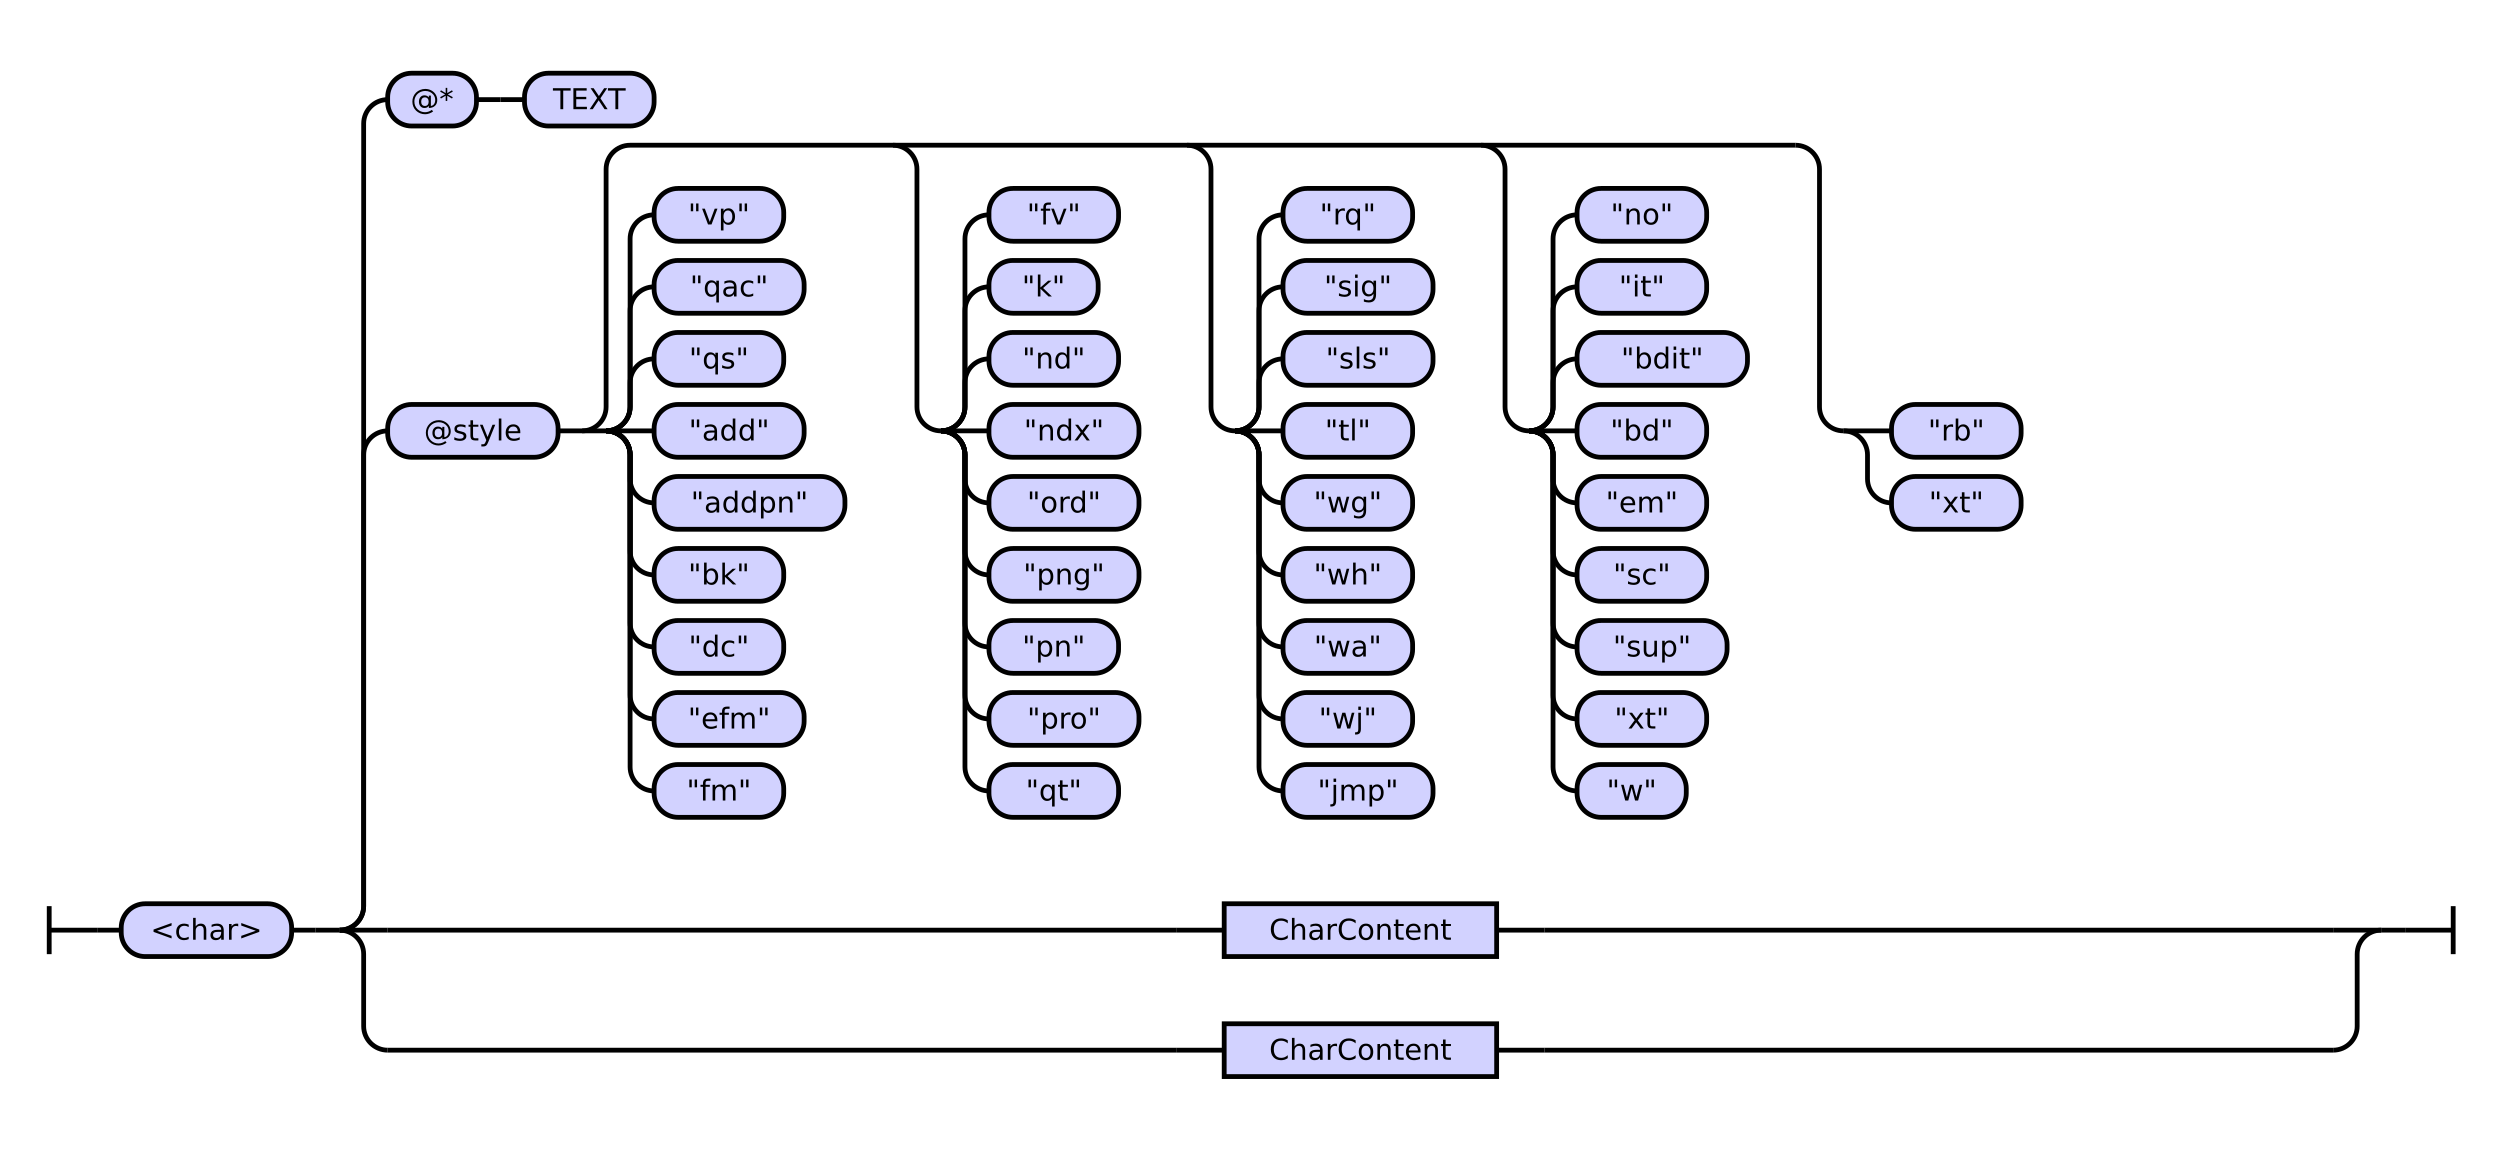
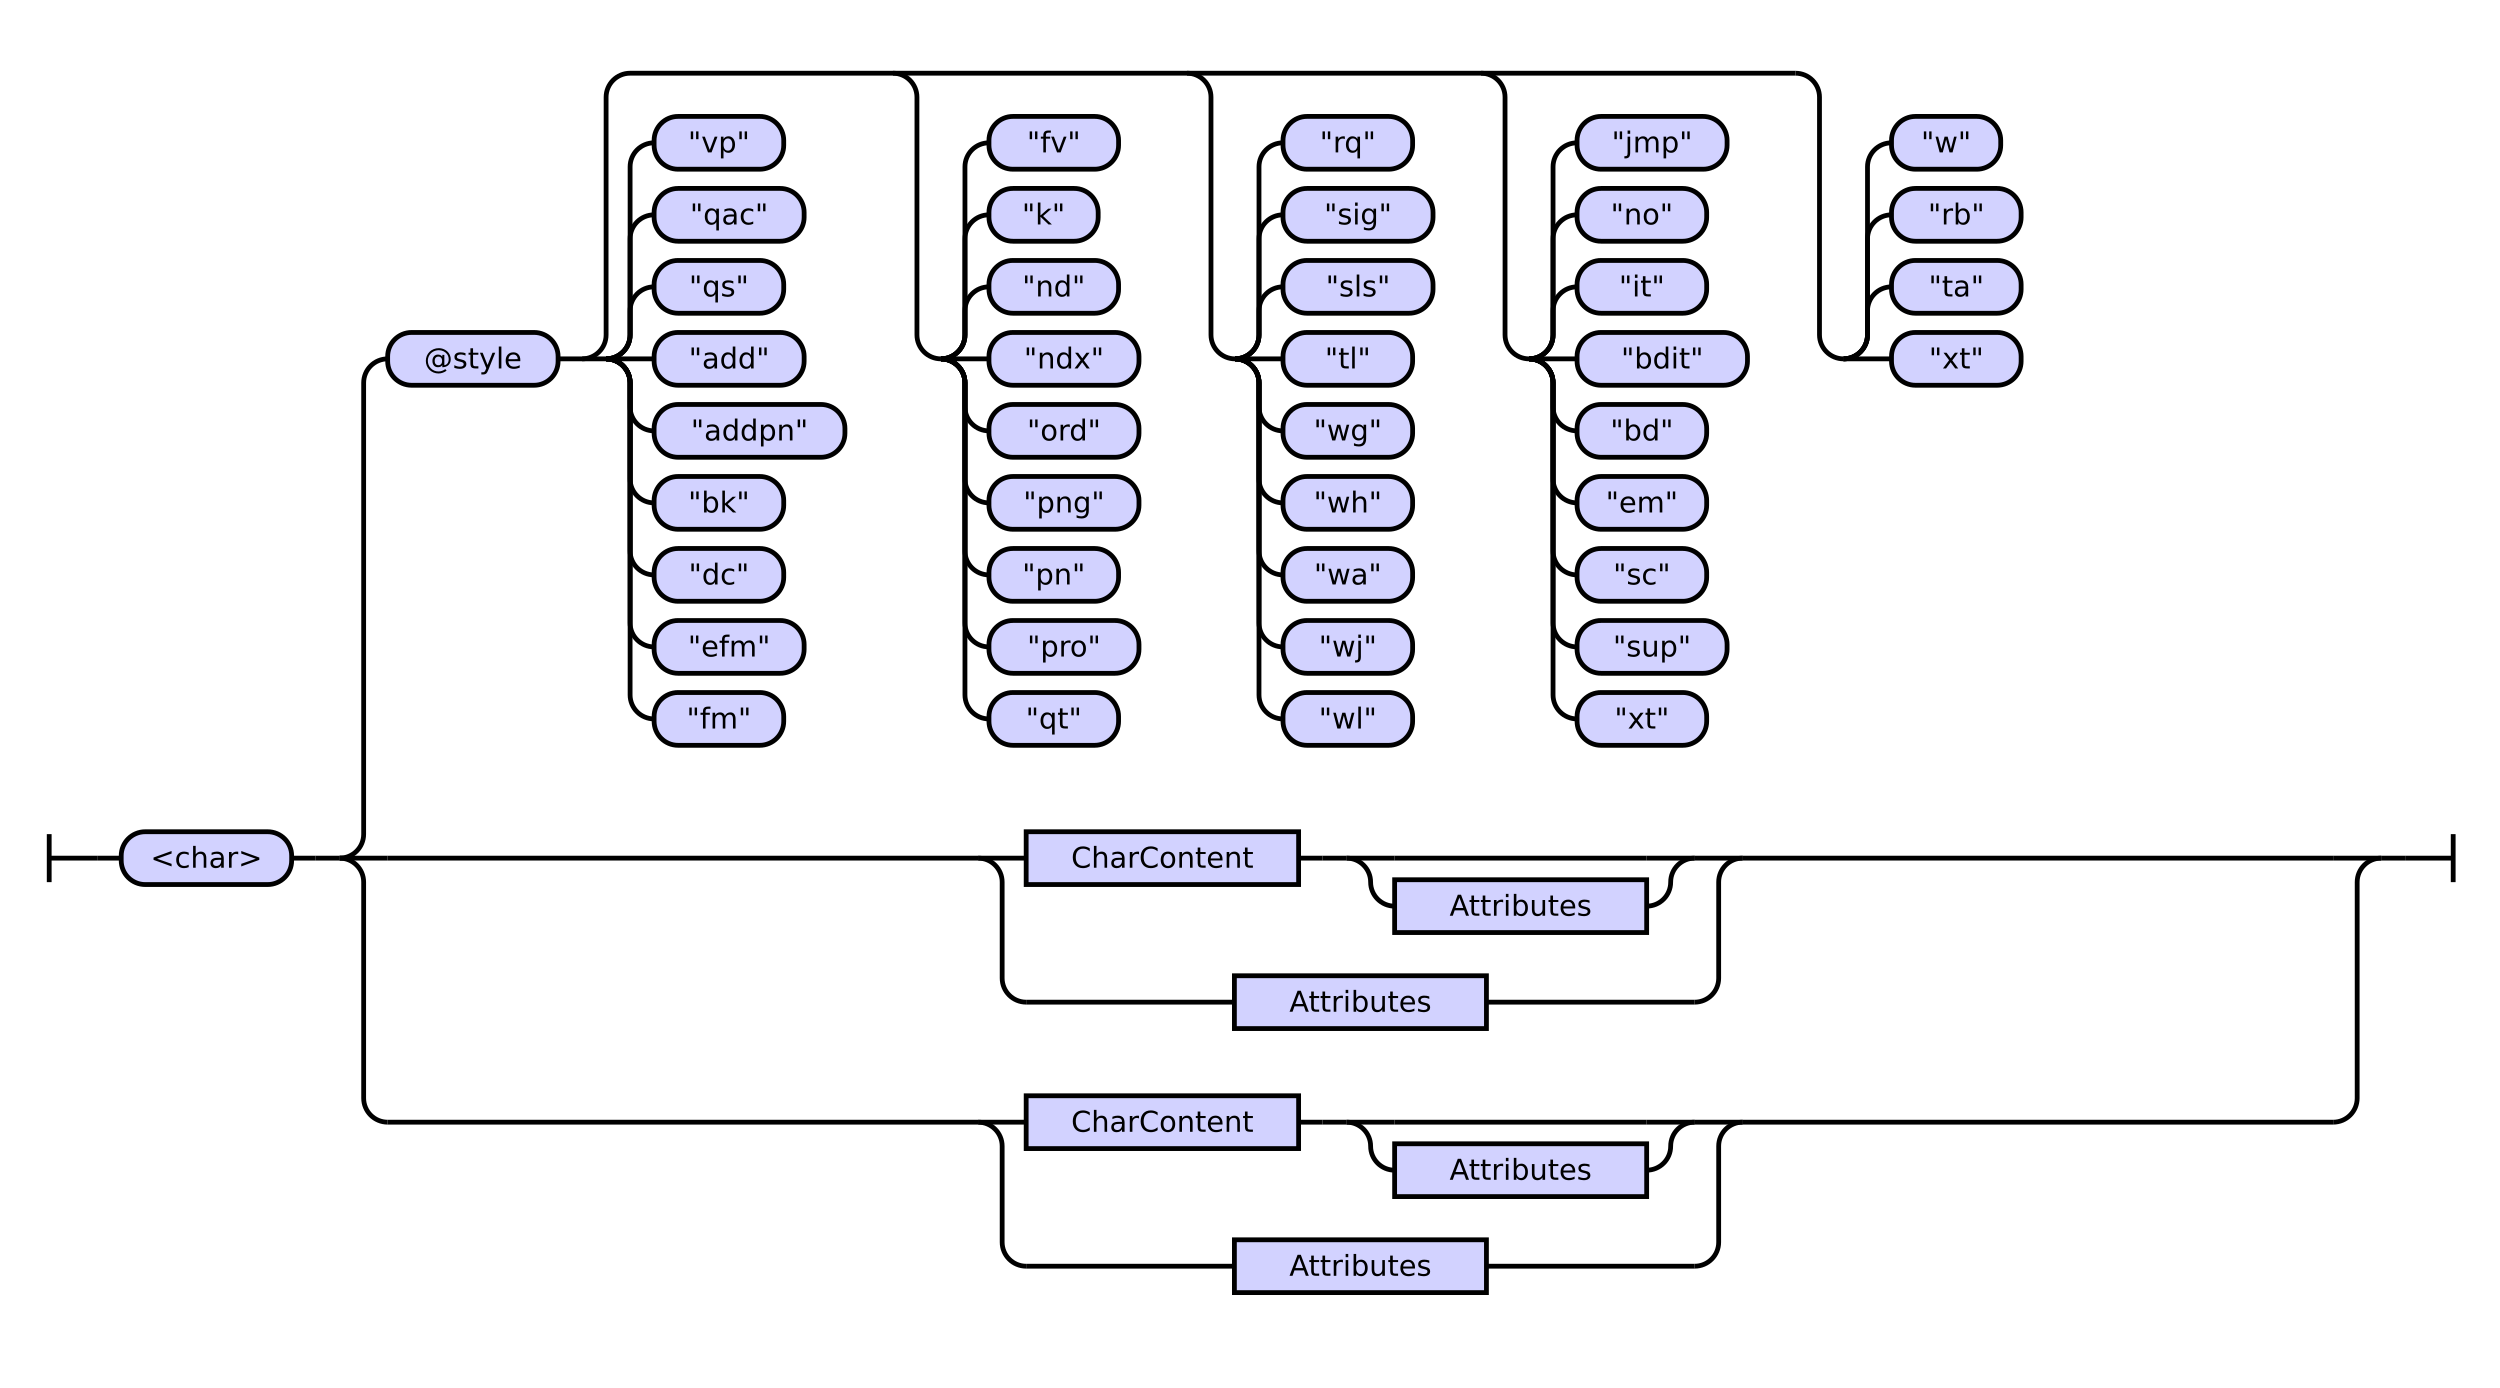
- <svg xmlns="http://www.w3.org/2000/svg" class="railroad-diagram" height="488" viewBox="0 0 1041.5 488" width="1041.5">
+ <svg xmlns="http://www.w3.org/2000/svg" class="railroad-diagram" height="578" viewBox="0 0 1041.5 578" width="1041.5">
  <g transform="translate(.5 .5)">
    <style>/*  */

    svg.railroad-diagram {
        background-color: hsl(30,20%,95%);
    }
    svg.railroad-diagram path {
        stroke-width: 2;
        stroke: black;
        fill: none;
    }
    svg.railroad-diagram text {
        font-size: 12px;
        text-anchor: middle;
        font-family: DejaVu Sans;
    }
    svg.railroad-diagram text.label {
        text-anchor:start;
    }
    svg.railroad-diagram text.comment {
        font-family: DejaVu Sans;
        font-size: 14px;
    }
    svg.railroad-diagram rect{
        stroke-width: 2;
        stroke: black;
        fill: rgb(210, 210, 255);
    }
    svg.railroad-diagram rect.group-box {
        stroke: gray;
        stroke-dasharray: 10 5;
        fill: none;
    }
    .terminal {
        font-family: DejaVu Sans;
    }
    svg.railroad-diagram g.altterminal rect {
        fill: rgb(251, 252, 207)
    }

/*  */
</style>
    <g>
-       <path d="M 20 377 v 20 m 0 -10 h 20" />
+       <path d="M 20 347 v 20 m 0 -10 h 20" />
    </g>
-     <path d="M 40 387 h 10" />
+     <path d="M 40 357 h 10" />
    <g>
-       <path d="M 50 387 h 0.0" />
-       <path d="M 991.5 387 h 0.0" />
+       <path d="M 50 357 h 0.0" />
+       <path d="M 991.5 357 h 0.0" />
      <g>
-         <path d="M 50.0 387 h 0.0" />
-         <path d="M 991.5 387 h 0.0" />
+         <path d="M 50.0 357 h 0.0" />
+         <path d="M 991.5 357 h 0.0" />
        <g class="terminal ">
-           <path d="M 50.0 387 h 0.0" />
-           <path d="M 121.0 387 h 0.0" />
-           <rect height="22" rx="10" ry="10" width="71.0" x="50.0" y="376" />
-           <text x="85.5" y="391">&lt;char&gt;</text>
+           <path d="M 50.0 357 h 0.0" />
+           <path d="M 121.0 357 h 0.0" />
+           <rect height="22" rx="10" ry="10" width="71.0" x="50.0" y="346" />
+           <text x="85.5" y="361">&lt;char&gt;</text>
        </g>
-         <path d="M 121.0 387 h 10" />
-         <path d="M 131.0 387 h 10" />
+         <path d="M 121.0 357 h 10" />
+         <path d="M 131.0 357 h 10" />
        <g>
-           <path d="M 141.0 387 h 0.0" />
-           <path d="M 991.5 387 h 0.0" />
-           <path d="M 141.0 387 a 10 10 0 0 0 10 -10 v -188 a 10 10 0 0 1 10 -10" />
+           <path d="M 141.0 357 h 0.0" />
+           <path d="M 991.5 357 h 0.0" />
+           <path d="M 141.0 357 a 10 10 0 0 0 10 -10 v -188 a 10 10 0 0 1 10 -10" />
          <g>
-             <path d="M 161.0 179 h 0.0" />
-             <path d="M 971.5 179 h 0.0" />
+             <path d="M 161.0 149 h 0.0" />
+             <path d="M 971.5 149 h 0.0" />
            <g class="terminal ">
-               <path d="M 161.0 179 h 0.0" />
-               <path d="M 232.0 179 h 0.0" />
-               <rect height="22" rx="10" ry="10" width="71.0" x="161.0" y="168" />
-               <text x="196.5" y="183">@style</text>
+               <path d="M 161.0 149 h 0.0" />
+               <path d="M 232.0 149 h 0.0" />
+               <rect height="22" rx="10" ry="10" width="71.0" x="161.0" y="138" />
+               <text x="196.5" y="153">@style</text>
            </g>
-             <path d="M 232.0 179 h 10" />
+             <path d="M 232.0 149 h 10" />
            <g>
-               <path d="M 242.0 179 h 0.0" />
-               <path d="M 971.5 179 h 0.0" />
-               <path d="M 242.0 179 a 10 10 0 0 0 10 -10 v -99 a 10 10 0 0 1 10 -10 h 485.5" />
-               <path d="M 242.0 179 h 10" />
-               <g>
-                 <path d="M 252.0 179 h 0.0" />
-                 <path d="M 252.0 179 a 10 10 0 0 0 10 -10 v -10 a 10 10 0 0 1 10 -10" />
+               <path d="M 242.0 149 h 0.0" />
+               <path d="M 971.5 149 h 0.0" />
+               <path d="M 242.0 149 a 10 10 0 0 0 10 -10 v -99 a 10 10 0 0 1 10 -10 h 485.5" />
+               <path d="M 242.0 149 h 10" />
+               <g>
+                 <path d="M 252.0 149 h 0.0" />
+                 <path d="M 252.0 149 a 10 10 0 0 0 10 -10 v -10 a 10 10 0 0 1 10 -10" />
+                 <g class="terminal ">
+                   <path d="M 272.0 119 h 0.0" />
+                   <path d="M 326.0 119 h 0.0" />
+                   <rect height="22" rx="10" ry="10" width="54.0" x="272.0" y="108" />
+                   <text x="299.0" y="123">"qs"</text>
+                 </g>
+                 <path d="M 252.0 149 a 10 10 0 0 0 10 -10 v -40 a 10 10 0 0 1 10 -10" />
+                 <g class="terminal ">
+                   <path d="M 272.0 89 h 0.0" />
+                   <path d="M 334.5 89 h 0.0" />
+                   <rect height="22" rx="10" ry="10" width="62.5" x="272.0" y="78" />
+                   <text x="303.25" y="93">"qac"</text>
+                 </g>
+                 <path d="M 252.0 149 a 10 10 0 0 0 10 -10 v -70 a 10 10 0 0 1 10 -10" />
+                 <g class="terminal ">
+                   <path d="M 272.0 59 h 0.0" />
+                   <path d="M 326.0 59 h 0.0" />
+                   <rect height="22" rx="10" ry="10" width="54.0" x="272.0" y="48" />
+                   <text x="299.0" y="63">"vp"</text>
+                 </g>
+                 <path d="M 252.0 149 h 20" />
                <g class="terminal ">
                  <path d="M 272.0 149 h 0.0" />
-                   <path d="M 326.0 149 h 0.0" />
-                   <rect height="22" rx="10" ry="10" width="54.0" x="272.0" y="138" />
-                   <text x="299.0" y="153">"qs"</text>
-                 </g>
-                 <path d="M 252.0 179 a 10 10 0 0 0 10 -10 v -40 a 10 10 0 0 1 10 -10" />
-                 <g class="terminal ">
-                   <path d="M 272.0 119 h 0.0" />
-                   <path d="M 334.5 119 h 0.0" />
-                   <rect height="22" rx="10" ry="10" width="62.5" x="272.0" y="108" />
-                   <text x="303.25" y="123">"qac"</text>
-                 </g>
-                 <path d="M 252.0 179 a 10 10 0 0 0 10 -10 v -70 a 10 10 0 0 1 10 -10" />
-                 <g class="terminal ">
-                   <path d="M 272.0 89 h 0.0" />
-                   <path d="M 326.0 89 h 0.0" />
-                   <rect height="22" rx="10" ry="10" width="54.0" x="272.0" y="78" />
-                   <text x="299.0" y="93">"vp"</text>
-                 </g>
-                 <path d="M 252.0 179 h 20" />
+                   <path d="M 334.5 149 h 0.0" />
+                   <rect height="22" rx="10" ry="10" width="62.5" x="272.0" y="138" />
+                   <text x="303.25" y="153">"add"</text>
+                 </g>
+                 <path d="M 252.0 149 a 10 10 0 0 1 10 10 v 10 a 10 10 0 0 0 10 10" />
                <g class="terminal ">
                  <path d="M 272.0 179 h 0.0" />
-                   <path d="M 334.5 179 h 0.0" />
-                   <rect height="22" rx="10" ry="10" width="62.5" x="272.0" y="168" />
-                   <text x="303.25" y="183">"add"</text>
-                 </g>
-                 <path d="M 252.0 179 a 10 10 0 0 1 10 10 v 10 a 10 10 0 0 0 10 10" />
+                   <path d="M 351.5 179 h 0.0" />
+                   <rect height="22" rx="10" ry="10" width="79.5" x="272.0" y="168" />
+                   <text x="311.75" y="183">"addpn"</text>
+                 </g>
+                 <path d="M 252.0 149 a 10 10 0 0 1 10 10 v 40 a 10 10 0 0 0 10 10" />
                <g class="terminal ">
                  <path d="M 272.0 209 h 0.0" />
-                   <path d="M 351.5 209 h 0.0" />
-                   <rect height="22" rx="10" ry="10" width="79.5" x="272.0" y="198" />
-                   <text x="311.75" y="213">"addpn"</text>
-                 </g>
-                 <path d="M 252.0 179 a 10 10 0 0 1 10 10 v 40 a 10 10 0 0 0 10 10" />
+                   <path d="M 326.0 209 h 0.0" />
+                   <rect height="22" rx="10" ry="10" width="54.0" x="272.0" y="198" />
+                   <text x="299.0" y="213">"bk"</text>
+                 </g>
+                 <path d="M 252.0 149 a 10 10 0 0 1 10 10 v 70 a 10 10 0 0 0 10 10" />
                <g class="terminal ">
                  <path d="M 272.0 239 h 0.0" />
                  <path d="M 326.0 239 h 0.0" />
                  <rect height="22" rx="10" ry="10" width="54.0" x="272.0" y="228" />
-                   <text x="299.0" y="243">"bk"</text>
-                 </g>
-                 <path d="M 252.0 179 a 10 10 0 0 1 10 10 v 70 a 10 10 0 0 0 10 10" />
+                   <text x="299.0" y="243">"dc"</text>
+                 </g>
+                 <path d="M 252.0 149 a 10 10 0 0 1 10 10 v 100 a 10 10 0 0 0 10 10" />
                <g class="terminal ">
                  <path d="M 272.0 269 h 0.0" />
-                   <path d="M 326.0 269 h 0.0" />
-                   <rect height="22" rx="10" ry="10" width="54.0" x="272.0" y="258" />
-                   <text x="299.0" y="273">"dc"</text>
-                 </g>
-                 <path d="M 252.0 179 a 10 10 0 0 1 10 10 v 100 a 10 10 0 0 0 10 10" />
+                   <path d="M 334.5 269 h 0.0" />
+                   <rect height="22" rx="10" ry="10" width="62.5" x="272.0" y="258" />
+                   <text x="303.25" y="273">"efm"</text>
+                 </g>
+                 <path d="M 252.0 149 a 10 10 0 0 1 10 10 v 130 a 10 10 0 0 0 10 10" />
                <g class="terminal ">
                  <path d="M 272.0 299 h 0.0" />
-                   <path d="M 334.5 299 h 0.0" />
-                   <rect height="22" rx="10" ry="10" width="62.5" x="272.0" y="288" />
-                   <text x="303.25" y="303">"efm"</text>
-                 </g>
-                 <path d="M 252.0 179 a 10 10 0 0 1 10 10 v 130 a 10 10 0 0 0 10 10" />
-                 <g class="terminal ">
-                   <path d="M 272.0 329 h 0.0" />
-                   <path d="M 326.0 329 h 0.0" />
-                   <rect height="22" rx="10" ry="10" width="54.0" x="272.0" y="318" />
-                   <text x="299.0" y="333">"fm"</text>
-                 </g>
-               </g>
-               <path d="M 371.5 60 a 10 10 0 0 1 10 10 v 99 a 10 10 0 0 0 10 10" />
-               <g>
-                 <path d="M 391.5 179 h 0.0" />
-                 <path d="M 391.5 179 a 10 10 0 0 0 10 -10 v -10 a 10 10 0 0 1 10 -10" />
+                   <path d="M 326.0 299 h 0.0" />
+                   <rect height="22" rx="10" ry="10" width="54.0" x="272.0" y="288" />
+                   <text x="299.0" y="303">"fm"</text>
+                 </g>
+               </g>
+               <path d="M 371.5 30 a 10 10 0 0 1 10 10 v 99 a 10 10 0 0 0 10 10" />
+               <g>
+                 <path d="M 391.5 149 h 0.0" />
+                 <path d="M 391.5 149 a 10 10 0 0 0 10 -10 v -10 a 10 10 0 0 1 10 -10" />
+                 <g class="terminal ">
+                   <path d="M 411.5 119 h 0.0" />
+                   <path d="M 465.5 119 h 0.0" />
+                   <rect height="22" rx="10" ry="10" width="54.0" x="411.5" y="108" />
+                   <text x="438.5" y="123">"nd"</text>
+                 </g>
+                 <path d="M 391.5 149 a 10 10 0 0 0 10 -10 v -40 a 10 10 0 0 1 10 -10" />
+                 <g class="terminal ">
+                   <path d="M 411.5 89 h 0.0" />
+                   <path d="M 457.0 89 h 0.0" />
+                   <rect height="22" rx="10" ry="10" width="45.5" x="411.5" y="78" />
+                   <text x="434.25" y="93">"k"</text>
+                 </g>
+                 <path d="M 391.5 149 a 10 10 0 0 0 10 -10 v -70 a 10 10 0 0 1 10 -10" />
+                 <g class="terminal ">
+                   <path d="M 411.5 59 h 0.0" />
+                   <path d="M 465.5 59 h 0.0" />
+                   <rect height="22" rx="10" ry="10" width="54.0" x="411.5" y="48" />
+                   <text x="438.5" y="63">"fv"</text>
+                 </g>
+                 <path d="M 391.5 149 h 20" />
                <g class="terminal ">
                  <path d="M 411.5 149 h 0.0" />
-                   <path d="M 465.5 149 h 0.0" />
-                   <rect height="22" rx="10" ry="10" width="54.0" x="411.5" y="138" />
-                   <text x="438.5" y="153">"nd"</text>
-                 </g>
-                 <path d="M 391.5 179 a 10 10 0 0 0 10 -10 v -40 a 10 10 0 0 1 10 -10" />
-                 <g class="terminal ">
-                   <path d="M 411.5 119 h 0.0" />
-                   <path d="M 457.0 119 h 0.0" />
-                   <rect height="22" rx="10" ry="10" width="45.5" x="411.5" y="108" />
-                   <text x="434.25" y="123">"k"</text>
-                 </g>
-                 <path d="M 391.5 179 a 10 10 0 0 0 10 -10 v -70 a 10 10 0 0 1 10 -10" />
-                 <g class="terminal ">
-                   <path d="M 411.5 89 h 0.0" />
-                   <path d="M 465.5 89 h 0.0" />
-                   <rect height="22" rx="10" ry="10" width="54.0" x="411.5" y="78" />
-                   <text x="438.5" y="93">"fv"</text>
-                 </g>
-                 <path d="M 391.5 179 h 20" />
+                   <path d="M 474.0 149 h 0.0" />
+                   <rect height="22" rx="10" ry="10" width="62.5" x="411.5" y="138" />
+                   <text x="442.75" y="153">"ndx"</text>
+                 </g>
+                 <path d="M 391.5 149 a 10 10 0 0 1 10 10 v 10 a 10 10 0 0 0 10 10" />
                <g class="terminal ">
                  <path d="M 411.5 179 h 0.0" />
                  <path d="M 474.0 179 h 0.0" />
                  <rect height="22" rx="10" ry="10" width="62.5" x="411.5" y="168" />
-                   <text x="442.75" y="183">"ndx"</text>
-                 </g>
-                 <path d="M 391.5 179 a 10 10 0 0 1 10 10 v 10 a 10 10 0 0 0 10 10" />
+                   <text x="442.75" y="183">"ord"</text>
+                 </g>
+                 <path d="M 391.5 149 a 10 10 0 0 1 10 10 v 40 a 10 10 0 0 0 10 10" />
                <g class="terminal ">
                  <path d="M 411.5 209 h 0.0" />
                  <path d="M 474.0 209 h 0.0" />
                  <rect height="22" rx="10" ry="10" width="62.5" x="411.5" y="198" />
-                   <text x="442.75" y="213">"ord"</text>
-                 </g>
-                 <path d="M 391.5 179 a 10 10 0 0 1 10 10 v 40 a 10 10 0 0 0 10 10" />
+                   <text x="442.75" y="213">"png"</text>
+                 </g>
+                 <path d="M 391.5 149 a 10 10 0 0 1 10 10 v 70 a 10 10 0 0 0 10 10" />
                <g class="terminal ">
                  <path d="M 411.5 239 h 0.0" />
-                   <path d="M 474.0 239 h 0.0" />
-                   <rect height="22" rx="10" ry="10" width="62.5" x="411.5" y="228" />
-                   <text x="442.75" y="243">"png"</text>
-                 </g>
-                 <path d="M 391.5 179 a 10 10 0 0 1 10 10 v 70 a 10 10 0 0 0 10 10" />
+                   <path d="M 465.5 239 h 0.0" />
+                   <rect height="22" rx="10" ry="10" width="54.0" x="411.5" y="228" />
+                   <text x="438.5" y="243">"pn"</text>
+                 </g>
+                 <path d="M 391.5 149 a 10 10 0 0 1 10 10 v 100 a 10 10 0 0 0 10 10" />
                <g class="terminal ">
                  <path d="M 411.5 269 h 0.0" />
-                   <path d="M 465.5 269 h 0.0" />
-                   <rect height="22" rx="10" ry="10" width="54.0" x="411.5" y="258" />
-                   <text x="438.5" y="273">"pn"</text>
-                 </g>
-                 <path d="M 391.5 179 a 10 10 0 0 1 10 10 v 100 a 10 10 0 0 0 10 10" />
+                   <path d="M 474.0 269 h 0.0" />
+                   <rect height="22" rx="10" ry="10" width="62.5" x="411.5" y="258" />
+                   <text x="442.75" y="273">"pro"</text>
+                 </g>
+                 <path d="M 391.5 149 a 10 10 0 0 1 10 10 v 130 a 10 10 0 0 0 10 10" />
                <g class="terminal ">
                  <path d="M 411.5 299 h 0.0" />
-                   <path d="M 474.0 299 h 0.0" />
-                   <rect height="22" rx="10" ry="10" width="62.5" x="411.5" y="288" />
-                   <text x="442.75" y="303">"pro"</text>
-                 </g>
-                 <path d="M 391.5 179 a 10 10 0 0 1 10 10 v 130 a 10 10 0 0 0 10 10" />
-                 <g class="terminal ">
-                   <path d="M 411.5 329 h 0.0" />
-                   <path d="M 465.5 329 h 0.0" />
-                   <rect height="22" rx="10" ry="10" width="54.0" x="411.5" y="318" />
-                   <text x="438.5" y="333">"qt"</text>
-                 </g>
-               </g>
-               <path d="M 494.0 60 a 10 10 0 0 1 10 10 v 99 a 10 10 0 0 0 10 10" />
-               <g>
-                 <path d="M 514.0 179 h 0.0" />
-                 <path d="M 514.0 179 a 10 10 0 0 0 10 -10 v -10 a 10 10 0 0 1 10 -10" />
-                 <g class="terminal ">
-                   <path d="M 534.0 149 h 0.0" />
-                   <path d="M 596.5 149 h 0.0" />
-                   <rect height="22" rx="10" ry="10" width="62.5" x="534.0" y="138" />
-                   <text x="565.25" y="153">"sls"</text>
-                 </g>
-                 <path d="M 514.0 179 a 10 10 0 0 0 10 -10 v -40 a 10 10 0 0 1 10 -10" />
+                   <path d="M 465.5 299 h 0.0" />
+                   <rect height="22" rx="10" ry="10" width="54.0" x="411.5" y="288" />
+                   <text x="438.5" y="303">"qt"</text>
+                 </g>
+               </g>
+               <path d="M 494.0 30 a 10 10 0 0 1 10 10 v 99 a 10 10 0 0 0 10 10" />
+               <g>
+                 <path d="M 514.0 149 h 0.0" />
+                 <path d="M 514.0 149 a 10 10 0 0 0 10 -10 v -10 a 10 10 0 0 1 10 -10" />
                <g class="terminal ">
                  <path d="M 534.0 119 h 0.0" />
                  <path d="M 596.5 119 h 0.0" />
                  <rect height="22" rx="10" ry="10" width="62.5" x="534.0" y="108" />
-                   <text x="565.25" y="123">"sig"</text>
-                 </g>
-                 <path d="M 514.0 179 a 10 10 0 0 0 10 -10 v -70 a 10 10 0 0 1 10 -10" />
+                   <text x="565.25" y="123">"sls"</text>
+                 </g>
+                 <path d="M 514.0 149 a 10 10 0 0 0 10 -10 v -40 a 10 10 0 0 1 10 -10" />
                <g class="terminal ">
                  <path d="M 534.0 89 h 0.0" />
-                   <path d="M 588.0 89 h 0.0" />
-                   <rect height="22" rx="10" ry="10" width="54.0" x="534.0" y="78" />
-                   <text x="561.0" y="93">"rq"</text>
-                 </g>
-                 <path d="M 514.0 179 h 20" />
+                   <path d="M 596.5 89 h 0.0" />
+                   <rect height="22" rx="10" ry="10" width="62.5" x="534.0" y="78" />
+                   <text x="565.25" y="93">"sig"</text>
+                 </g>
+                 <path d="M 514.0 149 a 10 10 0 0 0 10 -10 v -70 a 10 10 0 0 1 10 -10" />
+                 <g class="terminal ">
+                   <path d="M 534.0 59 h 0.0" />
+                   <path d="M 588.0 59 h 0.0" />
+                   <rect height="22" rx="10" ry="10" width="54.0" x="534.0" y="48" />
+                   <text x="561.0" y="63">"rq"</text>
+                 </g>
+                 <path d="M 514.0 149 h 20" />
+                 <g class="terminal ">
+                   <path d="M 534.0 149 h 0.0" />
+                   <path d="M 588.0 149 h 0.0" />
+                   <rect height="22" rx="10" ry="10" width="54.0" x="534.0" y="138" />
+                   <text x="561.0" y="153">"tl"</text>
+                 </g>
+                 <path d="M 514.0 149 a 10 10 0 0 1 10 10 v 10 a 10 10 0 0 0 10 10" />
                <g class="terminal ">
                  <path d="M 534.0 179 h 0.0" />
                  <path d="M 588.0 179 h 0.0" />
                  <rect height="22" rx="10" ry="10" width="54.0" x="534.0" y="168" />
-                   <text x="561.0" y="183">"tl"</text>
-                 </g>
-                 <path d="M 514.0 179 a 10 10 0 0 1 10 10 v 10 a 10 10 0 0 0 10 10" />
+                   <text x="561.0" y="183">"wg"</text>
+                 </g>
+                 <path d="M 514.0 149 a 10 10 0 0 1 10 10 v 40 a 10 10 0 0 0 10 10" />
                <g class="terminal ">
                  <path d="M 534.0 209 h 0.0" />
                  <path d="M 588.0 209 h 0.0" />
                  <rect height="22" rx="10" ry="10" width="54.0" x="534.0" y="198" />
-                   <text x="561.0" y="213">"wg"</text>
-                 </g>
-                 <path d="M 514.0 179 a 10 10 0 0 1 10 10 v 40 a 10 10 0 0 0 10 10" />
+                   <text x="561.0" y="213">"wh"</text>
+                 </g>
+                 <path d="M 514.0 149 a 10 10 0 0 1 10 10 v 70 a 10 10 0 0 0 10 10" />
                <g class="terminal ">
                  <path d="M 534.0 239 h 0.0" />
                  <path d="M 588.0 239 h 0.0" />
                  <rect height="22" rx="10" ry="10" width="54.0" x="534.0" y="228" />
-                   <text x="561.0" y="243">"wh"</text>
-                 </g>
-                 <path d="M 514.0 179 a 10 10 0 0 1 10 10 v 70 a 10 10 0 0 0 10 10" />
+                   <text x="561.0" y="243">"wa"</text>
+                 </g>
+                 <path d="M 514.0 149 a 10 10 0 0 1 10 10 v 100 a 10 10 0 0 0 10 10" />
                <g class="terminal ">
                  <path d="M 534.0 269 h 0.0" />
                  <path d="M 588.0 269 h 0.0" />
                  <rect height="22" rx="10" ry="10" width="54.0" x="534.0" y="258" />
-                   <text x="561.0" y="273">"wa"</text>
-                 </g>
-                 <path d="M 514.0 179 a 10 10 0 0 1 10 10 v 100 a 10 10 0 0 0 10 10" />
+                   <text x="561.0" y="273">"wj"</text>
+                 </g>
+                 <path d="M 514.0 149 a 10 10 0 0 1 10 10 v 130 a 10 10 0 0 0 10 10" />
                <g class="terminal ">
                  <path d="M 534.0 299 h 0.0" />
                  <path d="M 588.0 299 h 0.0" />
                  <rect height="22" rx="10" ry="10" width="54.0" x="534.0" y="288" />
-                   <text x="561.0" y="303">"wj"</text>
-                 </g>
-                 <path d="M 514.0 179 a 10 10 0 0 1 10 10 v 130 a 10 10 0 0 0 10 10" />
-                 <g class="terminal ">
-                   <path d="M 534.0 329 h 0.0" />
-                   <path d="M 596.5 329 h 0.0" />
-                   <rect height="22" rx="10" ry="10" width="62.5" x="534.0" y="318" />
-                   <text x="565.25" y="333">"jmp"</text>
-                 </g>
-               </g>
-               <path d="M 616.5 60 a 10 10 0 0 1 10 10 v 99 a 10 10 0 0 0 10 10" />
-               <g>
-                 <path d="M 636.5 179 h 0.0" />
-                 <path d="M 636.5 179 a 10 10 0 0 0 10 -10 v -10 a 10 10 0 0 1 10 -10" />
+                   <text x="561.0" y="303">"wl"</text>
+                 </g>
+               </g>
+               <path d="M 616.5 30 a 10 10 0 0 1 10 10 v 99 a 10 10 0 0 0 10 10" />
+               <g>
+                 <path d="M 636.5 149 h 0.0" />
+                 <path d="M 636.5 149 a 10 10 0 0 0 10 -10 v -10 a 10 10 0 0 1 10 -10" />
+                 <g class="terminal ">
+                   <path d="M 656.5 119 h 0.0" />
+                   <path d="M 710.5 119 h 0.0" />
+                   <rect height="22" rx="10" ry="10" width="54.0" x="656.5" y="108" />
+                   <text x="683.5" y="123">"it"</text>
+                 </g>
+                 <path d="M 636.5 149 a 10 10 0 0 0 10 -10 v -40 a 10 10 0 0 1 10 -10" />
+                 <g class="terminal ">
+                   <path d="M 656.5 89 h 0.0" />
+                   <path d="M 710.5 89 h 0.0" />
+                   <rect height="22" rx="10" ry="10" width="54.0" x="656.5" y="78" />
+                   <text x="683.5" y="93">"no"</text>
+                 </g>
+                 <path d="M 636.5 149 a 10 10 0 0 0 10 -10 v -70 a 10 10 0 0 1 10 -10" />
+                 <g class="terminal ">
+                   <path d="M 656.5 59 h 0.0" />
+                   <path d="M 719.0 59 h 0.0" />
+                   <rect height="22" rx="10" ry="10" width="62.5" x="656.5" y="48" />
+                   <text x="687.75" y="63">"jmp"</text>
+                 </g>
+                 <path d="M 636.5 149 h 20" />
                <g class="terminal ">
                  <path d="M 656.5 149 h 0.0" />
                  <path d="M 727.5 149 h 0.0" />
                  <rect height="22" rx="10" ry="10" width="71.0" x="656.5" y="138" />
                  <text x="692.0" y="153">"bdit"</text>
                </g>
-                 <path d="M 636.5 179 a 10 10 0 0 0 10 -10 v -40 a 10 10 0 0 1 10 -10" />
-                 <g class="terminal ">
-                   <path d="M 656.5 119 h 0.0" />
-                   <path d="M 710.5 119 h 0.0" />
-                   <rect height="22" rx="10" ry="10" width="54.0" x="656.5" y="108" />
-                   <text x="683.5" y="123">"it"</text>
-                 </g>
-                 <path d="M 636.5 179 a 10 10 0 0 0 10 -10 v -70 a 10 10 0 0 1 10 -10" />
-                 <g class="terminal ">
-                   <path d="M 656.5 89 h 0.0" />
-                   <path d="M 710.5 89 h 0.0" />
-                   <rect height="22" rx="10" ry="10" width="54.0" x="656.5" y="78" />
-                   <text x="683.5" y="93">"no"</text>
-                 </g>
-                 <path d="M 636.5 179 h 20" />
+                 <path d="M 636.5 149 a 10 10 0 0 1 10 10 v 10 a 10 10 0 0 0 10 10" />
                <g class="terminal ">
                  <path d="M 656.5 179 h 0.0" />
                  <path d="M 710.5 179 h 0.0" />
                  <rect height="22" rx="10" ry="10" width="54.0" x="656.5" y="168" />
                  <text x="683.5" y="183">"bd"</text>
                </g>
-                 <path d="M 636.5 179 a 10 10 0 0 1 10 10 v 10 a 10 10 0 0 0 10 10" />
+                 <path d="M 636.5 149 a 10 10 0 0 1 10 10 v 40 a 10 10 0 0 0 10 10" />
                <g class="terminal ">
                  <path d="M 656.5 209 h 0.0" />
                  <path d="M 710.5 209 h 0.0" />
                  <rect height="22" rx="10" ry="10" width="54.0" x="656.5" y="198" />
                  <text x="683.5" y="213">"em"</text>
                </g>
-                 <path d="M 636.5 179 a 10 10 0 0 1 10 10 v 40 a 10 10 0 0 0 10 10" />
+                 <path d="M 636.5 149 a 10 10 0 0 1 10 10 v 70 a 10 10 0 0 0 10 10" />
                <g class="terminal ">
                  <path d="M 656.5 239 h 0.0" />
                  <path d="M 710.5 239 h 0.0" />
                  <rect height="22" rx="10" ry="10" width="54.0" x="656.5" y="228" />
                  <text x="683.5" y="243">"sc"</text>
                </g>
-                 <path d="M 636.5 179 a 10 10 0 0 1 10 10 v 70 a 10 10 0 0 0 10 10" />
+                 <path d="M 636.5 149 a 10 10 0 0 1 10 10 v 100 a 10 10 0 0 0 10 10" />
                <g class="terminal ">
                  <path d="M 656.5 269 h 0.0" />
                  <path d="M 719.0 269 h 0.0" />
                  <rect height="22" rx="10" ry="10" width="62.5" x="656.5" y="258" />
                  <text x="687.75" y="273">"sup"</text>
                </g>
-                 <path d="M 636.5 179 a 10 10 0 0 1 10 10 v 100 a 10 10 0 0 0 10 10" />
+                 <path d="M 636.5 149 a 10 10 0 0 1 10 10 v 130 a 10 10 0 0 0 10 10" />
                <g class="terminal ">
                  <path d="M 656.5 299 h 0.0" />
                  <path d="M 710.5 299 h 0.0" />
                  <rect height="22" rx="10" ry="10" width="54.0" x="656.5" y="288" />
                  <text x="683.5" y="303">"xt"</text>
                </g>
-                 <path d="M 636.5 179 a 10 10 0 0 1 10 10 v 130 a 10 10 0 0 0 10 10" />
-                 <g class="terminal ">
-                   <path d="M 656.5 329 h 0.0" />
-                   <path d="M 702.0 329 h 0.0" />
-                   <rect height="22" rx="10" ry="10" width="45.5" x="656.5" y="318" />
-                   <text x="679.25" y="333">"w"</text>
-                 </g>
-               </g>
-               <path d="M 747.5 60 a 10 10 0 0 1 10 10 v 99 a 10 10 0 0 0 10 10" />
-               <g>
-                 <path d="M 767.5 179 h 0.0" />
-                 <path d="M 767.5 179 h 20" />
-                 <g class="terminal ">
-                   <path d="M 787.5 179 h 0.0" />
-                   <path d="M 841.5 179 h 0.0" />
-                   <rect height="22" rx="10" ry="10" width="54.0" x="787.5" y="168" />
-                   <text x="814.5" y="183">"rb"</text>
-                 </g>
-                 <path d="M 767.5 179 a 10 10 0 0 1 10 10 v 10 a 10 10 0 0 0 10 10" />
-                 <g class="terminal ">
-                   <path d="M 787.5 209 h 0.0" />
-                   <path d="M 841.5 209 h 0.0" />
-                   <rect height="22" rx="10" ry="10" width="54.0" x="787.5" y="198" />
-                   <text x="814.5" y="213">"xt"</text>
+               </g>
+               <path d="M 747.5 30 a 10 10 0 0 1 10 10 v 99 a 10 10 0 0 0 10 10" />
+               <g>
+                 <path d="M 767.5 149 h 0.0" />
+                 <path d="M 767.5 149 a 10 10 0 0 0 10 -10 v -10 a 10 10 0 0 1 10 -10" />
+                 <g class="terminal ">
+                   <path d="M 787.5 119 h 0.0" />
+                   <path d="M 841.5 119 h 0.0" />
+                   <rect height="22" rx="10" ry="10" width="54.0" x="787.5" y="108" />
+                   <text x="814.5" y="123">"ta"</text>
+                 </g>
+                 <path d="M 767.5 149 a 10 10 0 0 0 10 -10 v -40 a 10 10 0 0 1 10 -10" />
+                 <g class="terminal ">
+                   <path d="M 787.5 89 h 0.0" />
+                   <path d="M 841.5 89 h 0.0" />
+                   <rect height="22" rx="10" ry="10" width="54.0" x="787.5" y="78" />
+                   <text x="814.5" y="93">"rb"</text>
+                 </g>
+                 <path d="M 767.5 149 a 10 10 0 0 0 10 -10 v -70 a 10 10 0 0 1 10 -10" />
+                 <g class="terminal ">
+                   <path d="M 787.5 59 h 0.0" />
+                   <path d="M 833.0 59 h 0.0" />
+                   <rect height="22" rx="10" ry="10" width="45.5" x="787.5" y="48" />
+                   <text x="810.25" y="63">"w"</text>
+                 </g>
+                 <path d="M 767.5 149 h 20" />
+                 <g class="terminal ">
+                   <path d="M 787.5 149 h 0.0" />
+                   <path d="M 841.5 149 h 0.0" />
+                   <rect height="22" rx="10" ry="10" width="54.0" x="787.5" y="138" />
+                   <text x="814.5" y="153">"xt"</text>
                </g>
              </g>
            </g>
          </g>
-           <path d="M 141.0 387 a 10 10 0 0 0 10 -10 v -326 a 10 10 0 0 1 10 -10" />
+           <path d="M 141.0 357 h 20" />
          <g>
-             <path d="M 161.0 41 h 0.0" />
-             <path d="M 272.0 41 h 0.0" />
-             <g class="terminal ">
-               <path d="M 161.0 41 h 0.0" />
-               <path d="M 198.0 41 h 0.0" />
-               <rect height="22" rx="10" ry="10" width="37.0" x="161.0" y="30" />
-               <text x="179.5" y="45">@*</text>
-             </g>
-             <path d="M 198.0 41 h 10" />
-             <path d="M 208.0 41 h 10" />
-             <g class="terminal ">
-               <path d="M 218.0 41 h 0.0" />
-               <path d="M 272.0 41 h 0.0" />
-               <rect height="22" rx="10" ry="10" width="54.0" x="218.0" y="30" />
-               <text x="245.0" y="45">TEXT</text>
+             <path d="M 161.0 357 h 246.0" />
+             <path d="M 725.5 357 h 246.0" />
+             <g>
+               <path d="M 407.0 357 h 0.0" />
+               <path d="M 725.5 357 h 0.0" />
+               <path d="M 407.0 357 h 20" />
+               <g>
+                 <path d="M 427.0 357 h 0.0" />
+                 <path d="M 705.5 357 h 0.0" />
+                 <g class="non-terminal ">
+                   <path d="M 427.0 357 h 0.0" />
+                   <path d="M 540.5 357 h 0.0" />
+                   <rect height="22" width="113.5" x="427.0" y="346" />
+                   <text x="483.75" y="361">CharContent</text>
+                 </g>
+                 <path d="M 540.5 357 h 10" />
+                 <path d="M 550.5 357 h 10" />
+                 <g>
+                   <path d="M 560.5 357 h 0.0" />
+                   <path d="M 705.5 357 h 0.0" />
+                   <path d="M 560.5 357 h 20" />
+                   <g>
+                     <path d="M 580.5 357 h 105.0" />
+                   </g>
+                   <path d="M 685.5 357 h 20" />
+                   <path d="M 560.5 357 a 10 10 0 0 1 10 10 v 0 a 10 10 0 0 0 10 10" />
+                   <g class="non-terminal ">
+                     <path d="M 580.5 377 h 0.0" />
+                     <path d="M 685.5 377 h 0.0" />
+                     <rect height="22" width="105.0" x="580.5" y="366" />
+                     <text x="633.0" y="381">Attributes</text>
+                   </g>
+                   <path d="M 685.5 377 a 10 10 0 0 0 10 -10 v 0 a 10 10 0 0 1 10 -10" />
+                 </g>
+               </g>
+               <path d="M 705.5 357 h 20" />
+               <path d="M 407.0 357 a 10 10 0 0 1 10 10 v 40 a 10 10 0 0 0 10 10" />
+               <g class="non-terminal ">
+                 <path d="M 427.0 417 h 86.75" />
+                 <path d="M 618.75 417 h 86.75" />
+                 <rect height="22" width="105.0" x="513.75" y="406" />
+                 <text x="566.25" y="421">Attributes</text>
+               </g>
+               <path d="M 705.5 417 a 10 10 0 0 0 10 -10 v -40 a 10 10 0 0 1 10 -10" />
            </g>
          </g>
-           <path d="M 141.0 387 h 20" />
+           <path d="M 971.5 357 h 20" />
+           <path d="M 141.0 357 a 10 10 0 0 1 10 10 v 90 a 10 10 0 0 0 10 10" />
          <g>
-             <path d="M 161.0 387 h 328.5" />
-             <path d="M 643.0 387 h 328.5" />
+             <path d="M 161.0 467 h 246.0" />
+             <path d="M 725.5 467 h 246.0" />
            <g>
-               <path d="M 489.5 387 h 0.0" />
-               <path d="M 643.0 387 h 0.0" />
-               <path d="M 489.5 387 h 20" />
-               <g>
-                 <path d="M 509.5 387 h 0.0" />
-                 <path d="M 623.0 387 h 0.0" />
+               <path d="M 407.0 467 h 0.0" />
+               <path d="M 725.5 467 h 0.0" />
+               <path d="M 407.0 467 h 20" />
+               <g>
+                 <path d="M 427.0 467 h 0.0" />
+                 <path d="M 705.5 467 h 0.0" />
                <g class="non-terminal ">
-                   <path d="M 509.5 387 h 0.0" />
-                   <path d="M 623.0 387 h 0.0" />
-                   <rect height="22" width="113.5" x="509.5" y="376" />
-                   <text x="566.25" y="391">CharContent</text>
-                 </g>
-               </g>
-               <path d="M 623.0 387 h 20" />
+                   <path d="M 427.0 467 h 0.0" />
+                   <path d="M 540.5 467 h 0.0" />
+                   <rect height="22" width="113.5" x="427.0" y="456" />
+                   <text x="483.75" y="471">CharContent</text>
+                 </g>
+                 <path d="M 540.5 467 h 10" />
+                 <path d="M 550.5 467 h 10" />
+                 <g>
+                   <path d="M 560.5 467 h 0.0" />
+                   <path d="M 705.5 467 h 0.0" />
+                   <path d="M 560.5 467 h 20" />
+                   <g>
+                     <path d="M 580.5 467 h 105.0" />
+                   </g>
+                   <path d="M 685.5 467 h 20" />
+                   <path d="M 560.5 467 a 10 10 0 0 1 10 10 v 0 a 10 10 0 0 0 10 10" />
+                   <g class="non-terminal ">
+                     <path d="M 580.5 487 h 0.0" />
+                     <path d="M 685.5 487 h 0.0" />
+                     <rect height="22" width="105.0" x="580.5" y="476" />
+                     <text x="633.0" y="491">Attributes</text>
+                   </g>
+                   <path d="M 685.5 487 a 10 10 0 0 0 10 -10 v 0 a 10 10 0 0 1 10 -10" />
+                 </g>
+               </g>
+               <path d="M 705.5 467 h 20" />
+               <path d="M 407.0 467 a 10 10 0 0 1 10 10 v 40 a 10 10 0 0 0 10 10" />
+               <g class="non-terminal ">
+                 <path d="M 427.0 527 h 86.75" />
+                 <path d="M 618.75 527 h 86.75" />
+                 <rect height="22" width="105.0" x="513.75" y="516" />
+                 <text x="566.25" y="531">Attributes</text>
+               </g>
+               <path d="M 705.5 527 a 10 10 0 0 0 10 -10 v -40 a 10 10 0 0 1 10 -10" />
            </g>
          </g>
-           <path d="M 971.5 387 h 20" />
-           <path d="M 141.0 387 a 10 10 0 0 1 10 10 v 30 a 10 10 0 0 0 10 10" />
-           <g>
-             <path d="M 161.0 437 h 328.5" />
-             <path d="M 643.0 437 h 328.5" />
-             <g>
-               <path d="M 489.5 437 h 0.0" />
-               <path d="M 643.0 437 h 0.0" />
-               <path d="M 489.5 437 h 20" />
-               <g>
-                 <path d="M 509.5 437 h 0.0" />
-                 <path d="M 623.0 437 h 0.0" />
-                 <g class="non-terminal ">
-                   <path d="M 509.5 437 h 0.0" />
-                   <path d="M 623.0 437 h 0.0" />
-                   <rect height="22" width="113.5" x="509.5" y="426" />
-                   <text x="566.25" y="441">CharContent</text>
-                 </g>
-               </g>
-               <path d="M 623.0 437 h 20" />
-             </g>
-           </g>
-           <path d="M 971.5 437 a 10 10 0 0 0 10 -10 v -30 a 10 10 0 0 1 10 -10" />
+           <path d="M 971.5 467 a 10 10 0 0 0 10 -10 v -90 a 10 10 0 0 1 10 -10" />
        </g>
      </g>
    </g>
-     <path d="M 991.5 387 h 10" />
-     <path d="M 1001.5 387 h 20 m 0 -10 v 20" />
+     <path d="M 991.5 357 h 10" />
+     <path d="M 1001.5 357 h 20 m 0 -10 v 20" />
  </g>
</svg>
